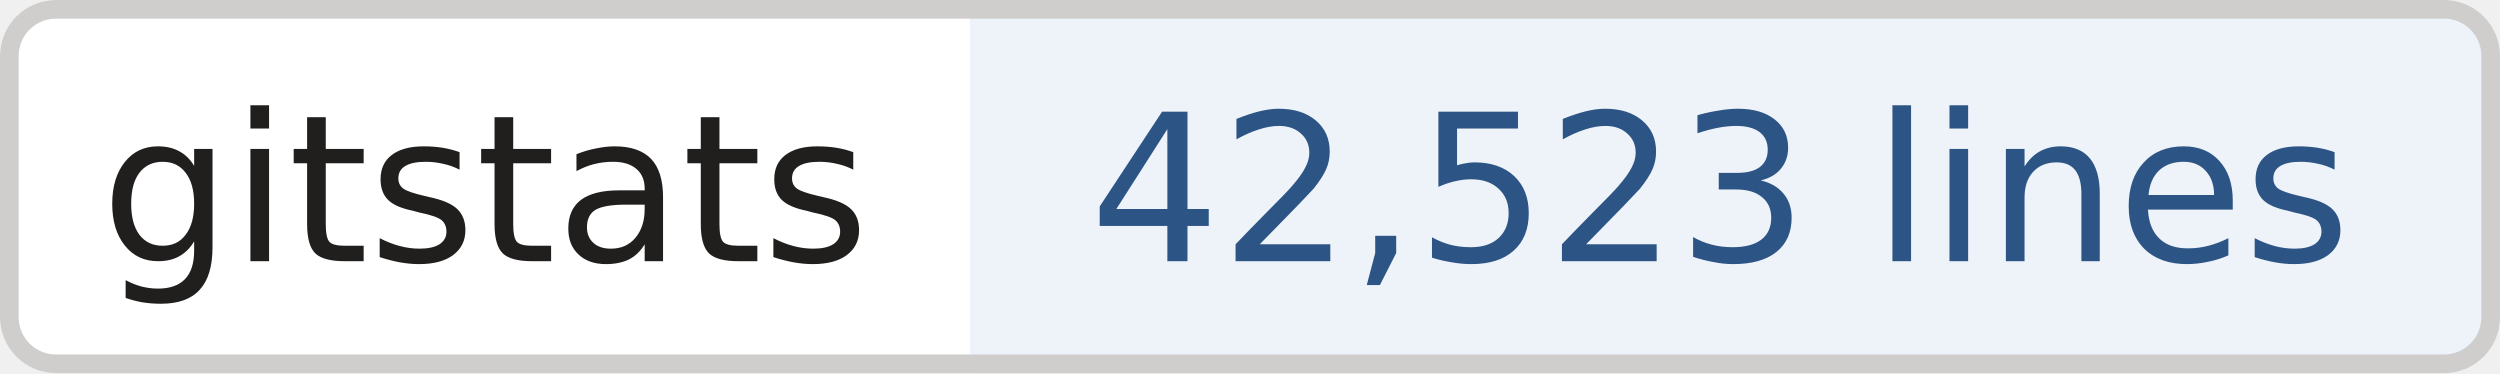
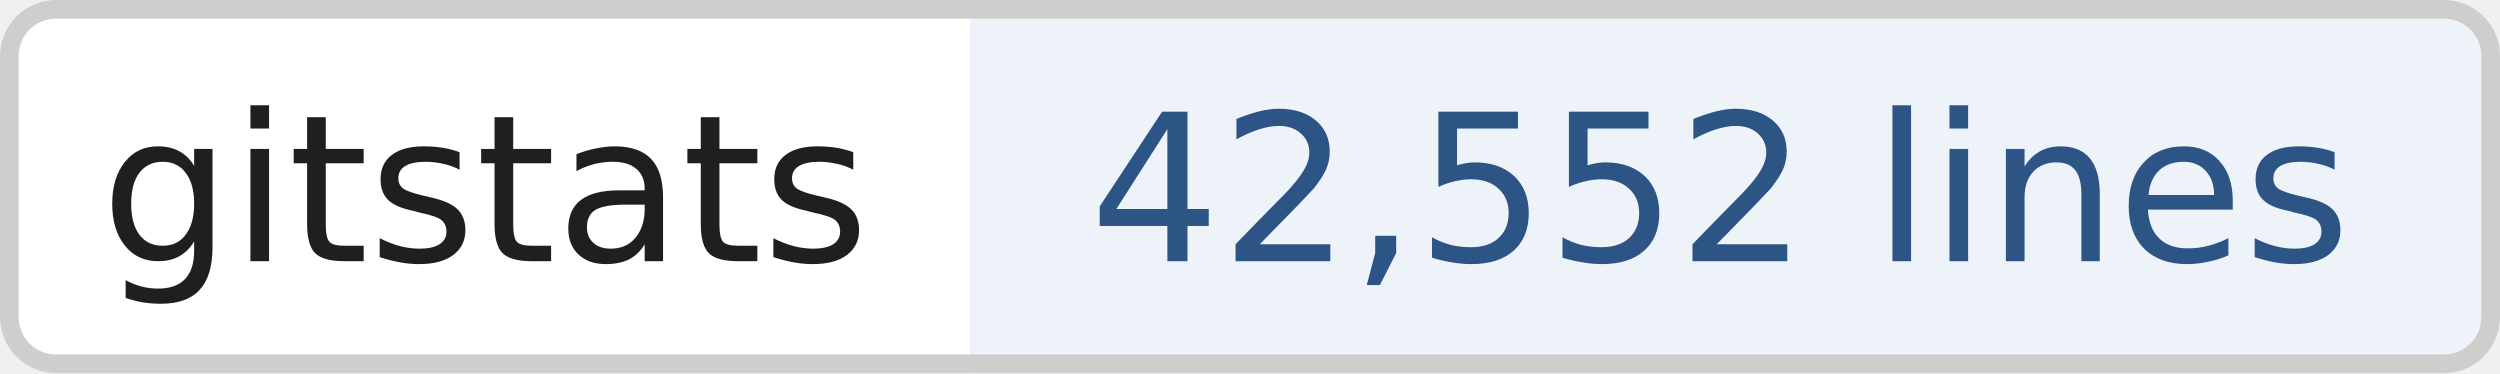
- <svg xmlns="http://www.w3.org/2000/svg" width="134" height="20" role="img" aria-label="gitstats: 42,523 lines">
+ <svg xmlns="http://www.w3.org/2000/svg" width="134" height="20" role="img" aria-label="gitstats: 42,552 lines">
  <clipPath id="r">
    <rect width="134" height="20" rx="3" fill="#fff" />
  </clipPath>
  <g clip-path="url(#r)">
    <rect x="0" width="52" height="20" fill="#fff" />
    <rect x="52" width="82" height="20" fill="#eef3fa" />
  </g>
  <rect x=".5" y=".5" width="133" height="19" rx="2.5" fill="none" stroke="#cfcecd" />
  <g text-anchor="middle" font-family="Verdana,Geneva,DejaVu Sans,sans-serif" font-size="11" text-rendering="geometricPrecision">
    <text x="26.0" y="14.0" fill="#211e1e" textLength="42.0">gitstats</text>
-     <text x="92.2" y="14.0" fill="#2c5485" textLength="70.5">42,523 lines</text>
+     <text x="92.2" y="14.0" fill="#2c5485" textLength="70.5">42,552 lines</text>
  </g>
</svg>
